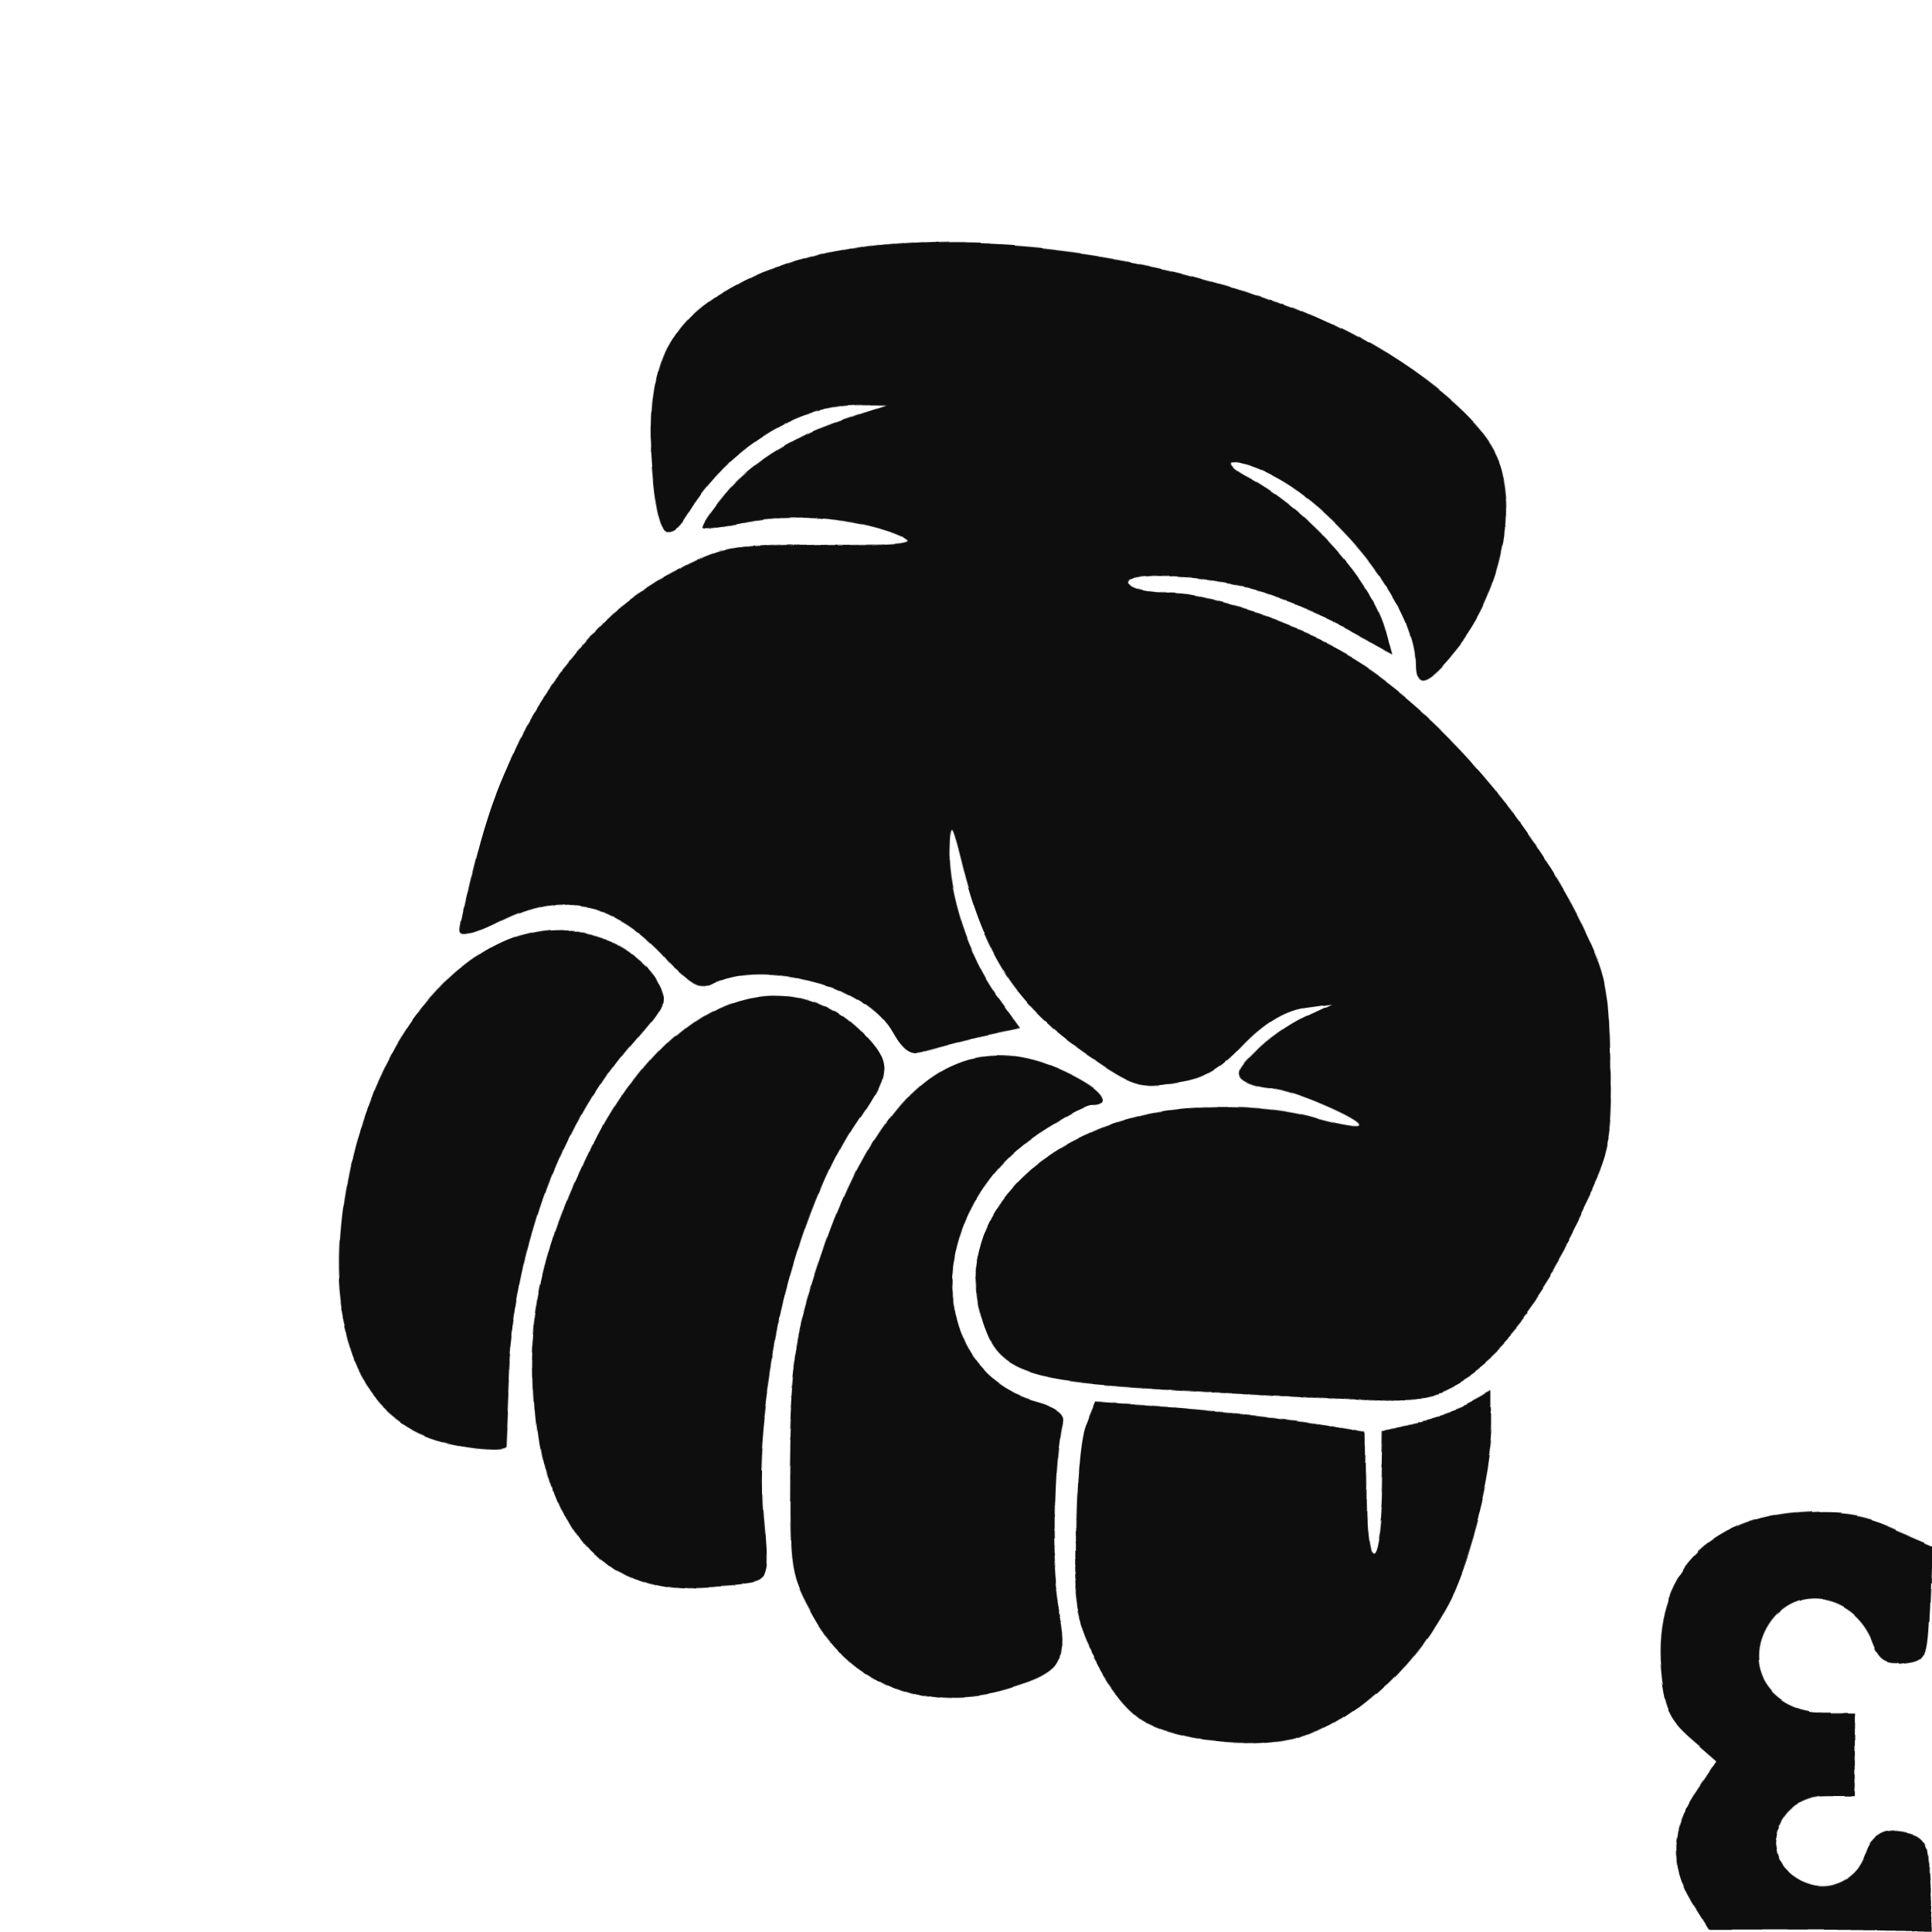
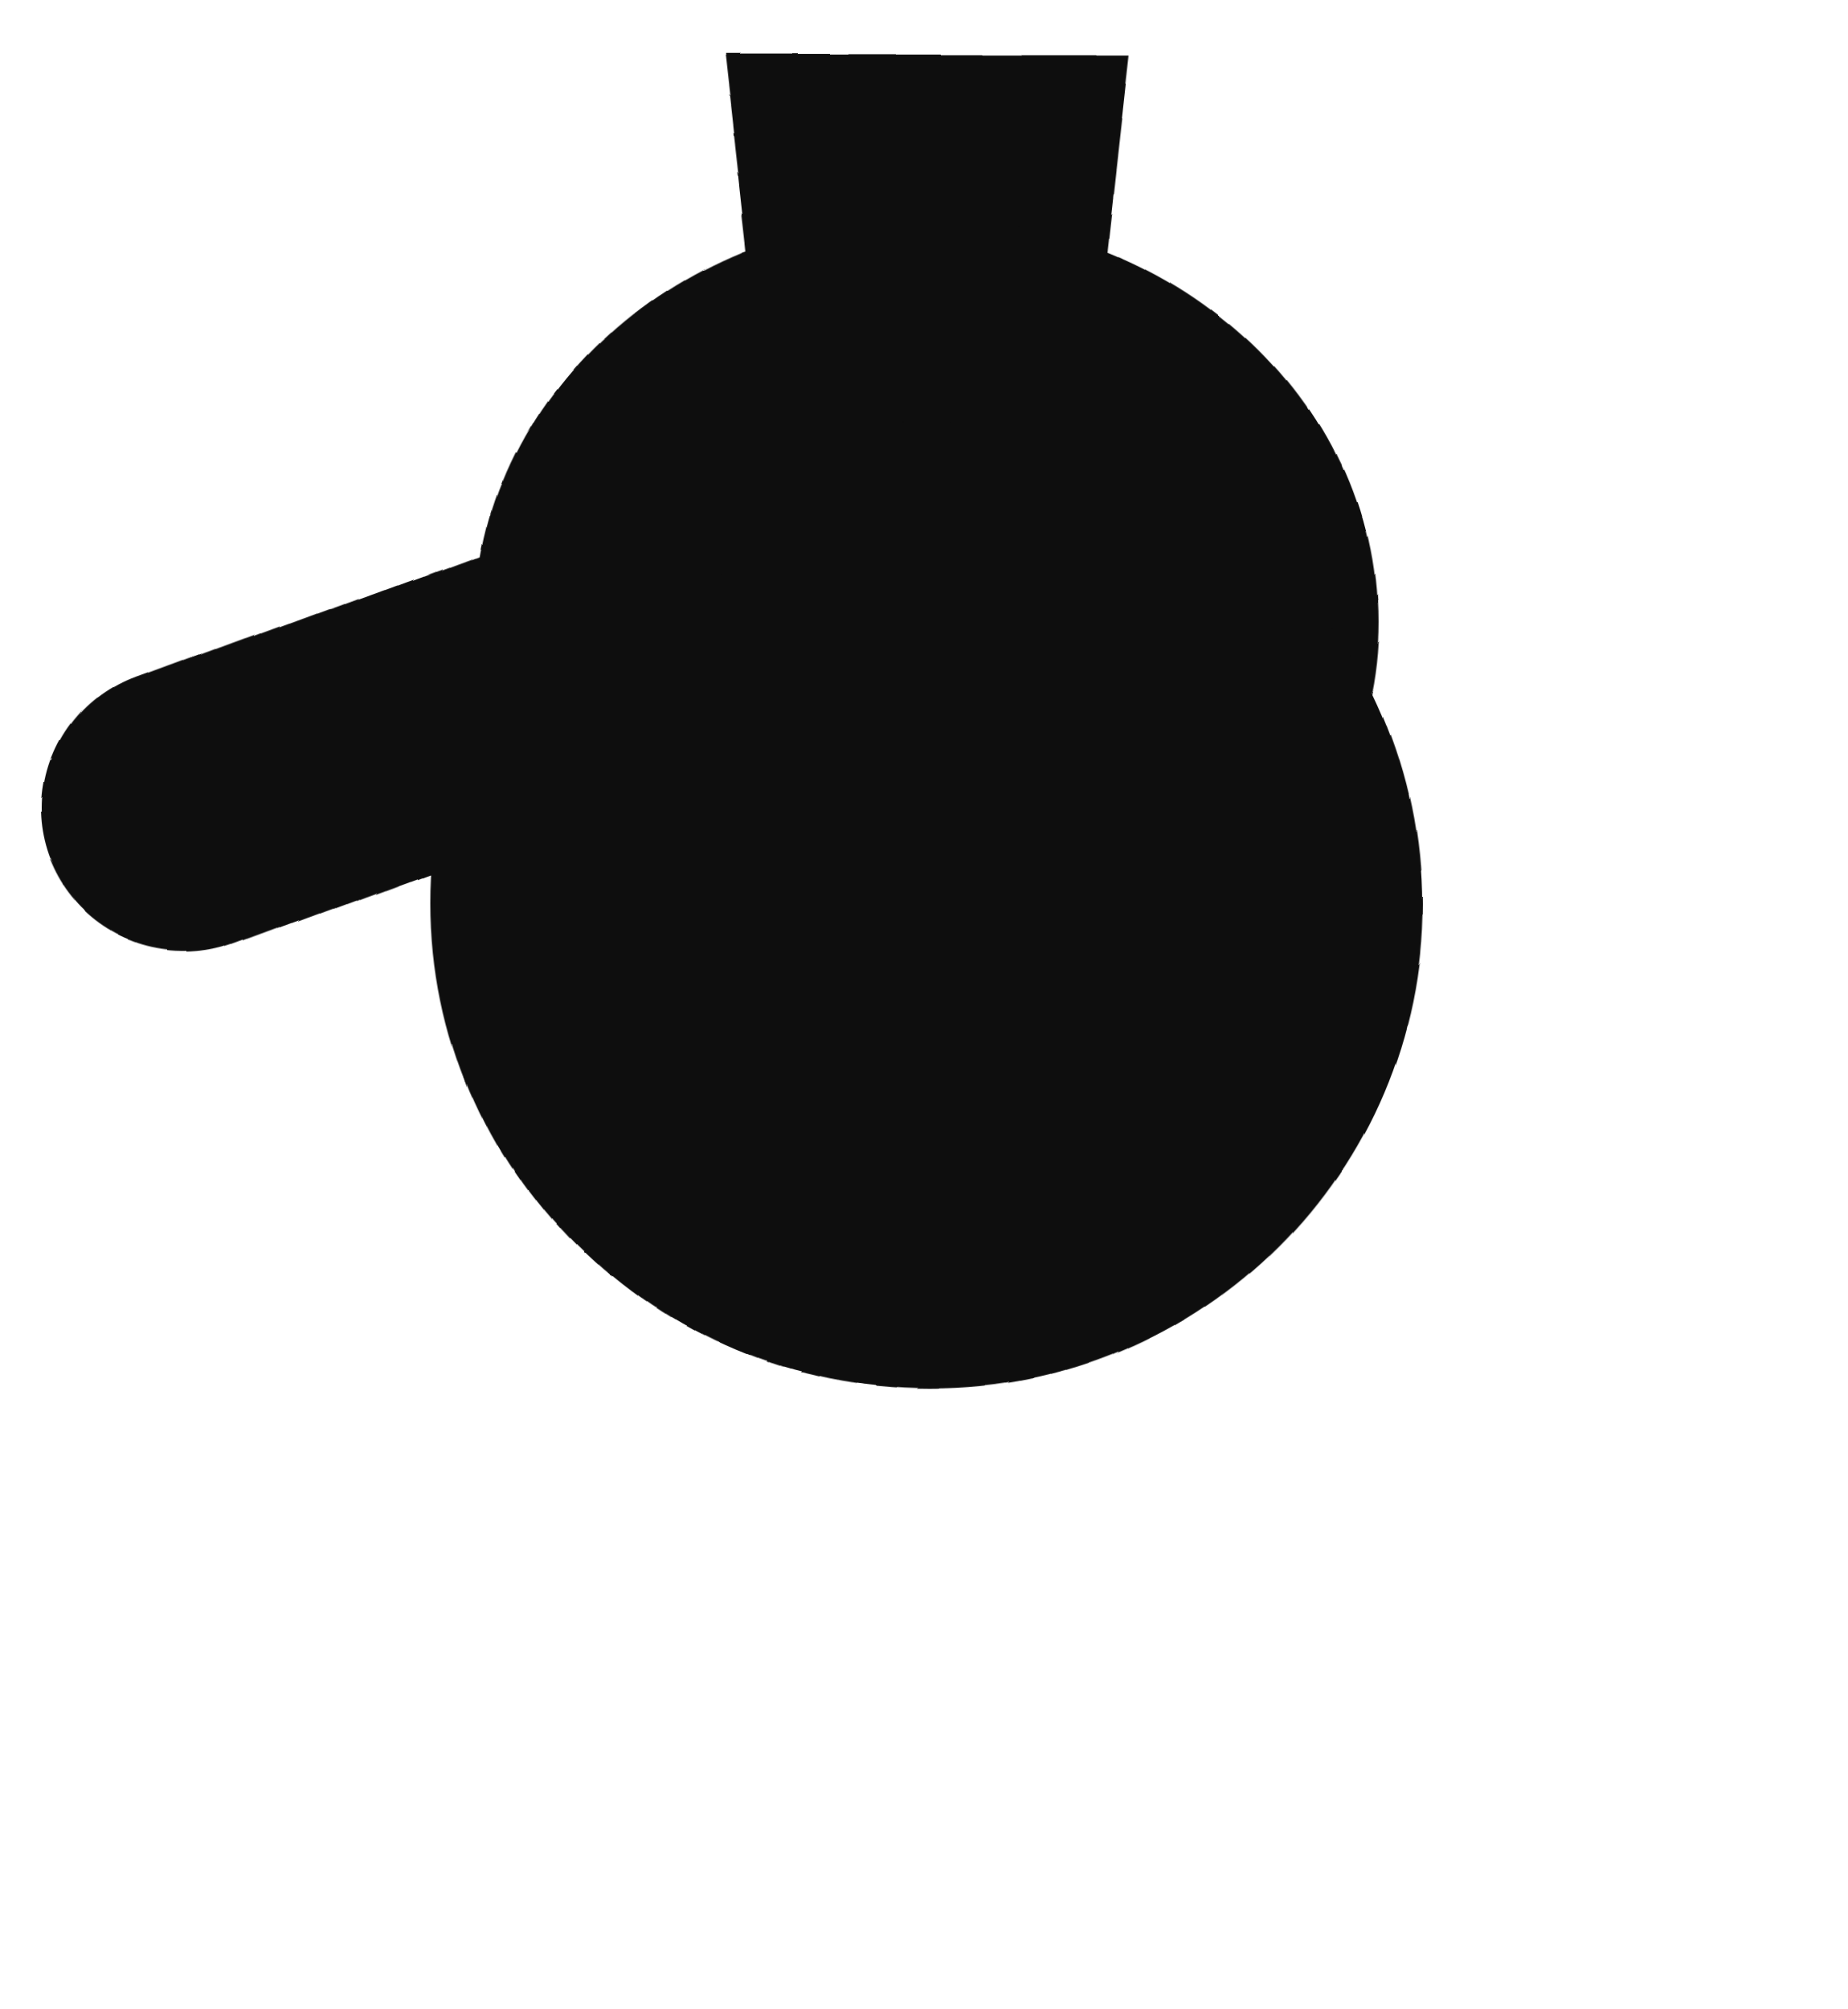
- <svg xmlns="http://www.w3.org/2000/svg" viewBox="0 0 230 230" width="46" height="46">
+ <svg xmlns="http://www.w3.org/2000/svg" viewBox="0 0 46 50" width="46" height="50">
  <defs>
    <filter id="ink" x="-25%" y="-25%" width="150%" height="150%">
-       <feTurbulence type="fractalNoise" baseFrequency="0.014" numOctaves="1" seed="24" result="n" />
-       <feDisplacementMap in="SourceGraphic" in2="n" scale="5.5" xChannelSelector="R" yChannelSelector="G" />
+       <feTurbulence type="fractalNoise" baseFrequency="0.02" numOctaves="1" seed="25" result="n" />
+       <feDisplacementMap in="SourceGraphic" in2="n" scale="2.2" xChannelSelector="R" yChannelSelector="G" />
    </filter>
  </defs>
-   <g filter="url(#ink)" transform="rotate(180 115.0 115.0)">
-     <g transform="translate(0,230) scale(0.1,-0.1)" fill="#0e0e0e" stroke="none">
-       <path d="M0 2246 c0 -40 4 -55 16 -60 33 -13 52 -6 62 24 12 33 49 48 80 31 52 -28 28 -101 -33 -101 l-35 0 0 -50 0 -50 39 0 c64 0 99 -56 67 -105 -33 -50 -104 -38 -126 21 -8 20 -16 25 -38 22 -26 -3 -27 -5 -30 -71 l-3 -68 47 -20 c36 -16 61 -20 109 -17 117 7 182 77 173 186 -4 46 -10 60 -36 83 l-32 28 25 37 c30 44 32 88 5 132 l-20 32 -135 0 -135 0 0 -54z M755 2068 c-68 -25 -135 -89 -174 -165 -25 -50 -51 -153 -51 -206 l0 -38 28 15 c15 8 44 17 65 21 l37 7 1 62 c1 97 17 115 18 20 l1 -82 63 -11 c34 -6 106 -14 159 -18 l97 -6 12 29 c6 16 11 73 11 126 1 88 -2 103 -28 155 -19 38 -40 64 -62 76 -39 23 -136 31 -177 15z M1095 2009 c-62 -19 -68 -30 -54 -99 10 -52 9 -172 -3 -219 -2 -9 10 -17 32 -23 133 -36 131 -223 -4 -314 -28 -18 -56 -34 -63 -34 -26 0 -12 -19 30 -39 134 -65 231 17 304 256 22 73 26 108 27 208 1 115 0 122 -28 172 -47 84 -145 122 -241 92z M1407 1873 c-16 -4 -17 -13 -11 -76 12 -133 -44 -358 -115 -461 -38 -55 -39 -70 -3 -106 95 -95 228 -37 312 134 55 113 74 192 67 292 -9 147 -74 226 -184 223 -26 -1 -56 -3 -66 -6z M1689 1708 c0 -2 -2 -41 -4 -88 -6 -138 -62 -289 -143 -380 -37 -43 -39 -47 -26 -71 7 -15 29 -34 48 -43 123 -58 264 58 311 256 37 156 2 275 -92 314 -27 12 -91 20 -94 12z M569 1651 c-53 -29 -104 -93 -152 -190 -41 -83 -42 -87 -42 -185 1 -88 4 -109 28 -159 62 -136 182 -275 291 -338 63 -36 166 -69 216 -69 22 0 42 -4 45 -10 10 -15 -83 -12 -150 5 -33 9 -84 29 -113 45 l-54 29 7 -26 c14 -58 93 -145 163 -182 37 -20 18 -25 -22 -6 -84 40 -176 158 -176 224 0 31 -15 26 -49 -16 -56 -68 -77 -173 -46 -232 23 -46 104 -110 191 -152 234 -113 560 -131 720 -39 75 42 98 94 92 201 -6 96 -17 114 -46 67 -45 -73 -133 -128 -202 -127 l-35 0 40 13 c68 22 122 54 154 93 17 20 29 38 27 40 -2 2 -25 -1 -52 -7 -52 -12 -131 -6 -177 13 -24 10 -12 12 85 12 103 0 118 2 169 28 116 56 209 184 249 343 11 43 20 83 20 89 0 8 -19 3 -50 -13 -73 -36 -130 -26 -188 34 -35 37 -45 43 -61 34 -58 -30 -178 4 -209 61 -13 23 -22 28 -37 23 -11 -3 -41 -11 -66 -17 l-47 -10 29 -40 c34 -47 59 -125 58 -176 -1 -35 -2 -34 -14 14 -28 115 -69 177 -157 236 -54 37 -62 40 -104 33 -35 -5 -54 -15 -82 -45 -25 -26 -49 -41 -72 -45 l-35 -5 32 15 c18 8 45 27 59 42 22 21 24 28 13 35 -8 5 -23 9 -34 9 -22 0 -110 38 -104 44 2 3 29 -2 59 -11 36 -9 82 -13 135 -10 181 10 303 135 255 261 -18 49 -52 60 -204 68 -78 3 -181 9 -231 12 -78 6 -95 4 -126 -13z" />
-     </g>
+   <g filter="url(#ink)">
+     <path d="M18 1 L28 1 L27 10 L19 10 Z" fill="#0e0e0e" />
+     <ellipse cx="23" cy="15" rx="11" ry="10" fill="#0e0e0e" />
+     <circle cx="23" cy="22" r="12" fill="#0e0e0e" />
+     <line x1="15.3" y1="16.0" x2="5.0" y2="19.8" stroke="#0e0e0e" stroke-width="7" stroke-linecap="round" />
  </g>
</svg>
